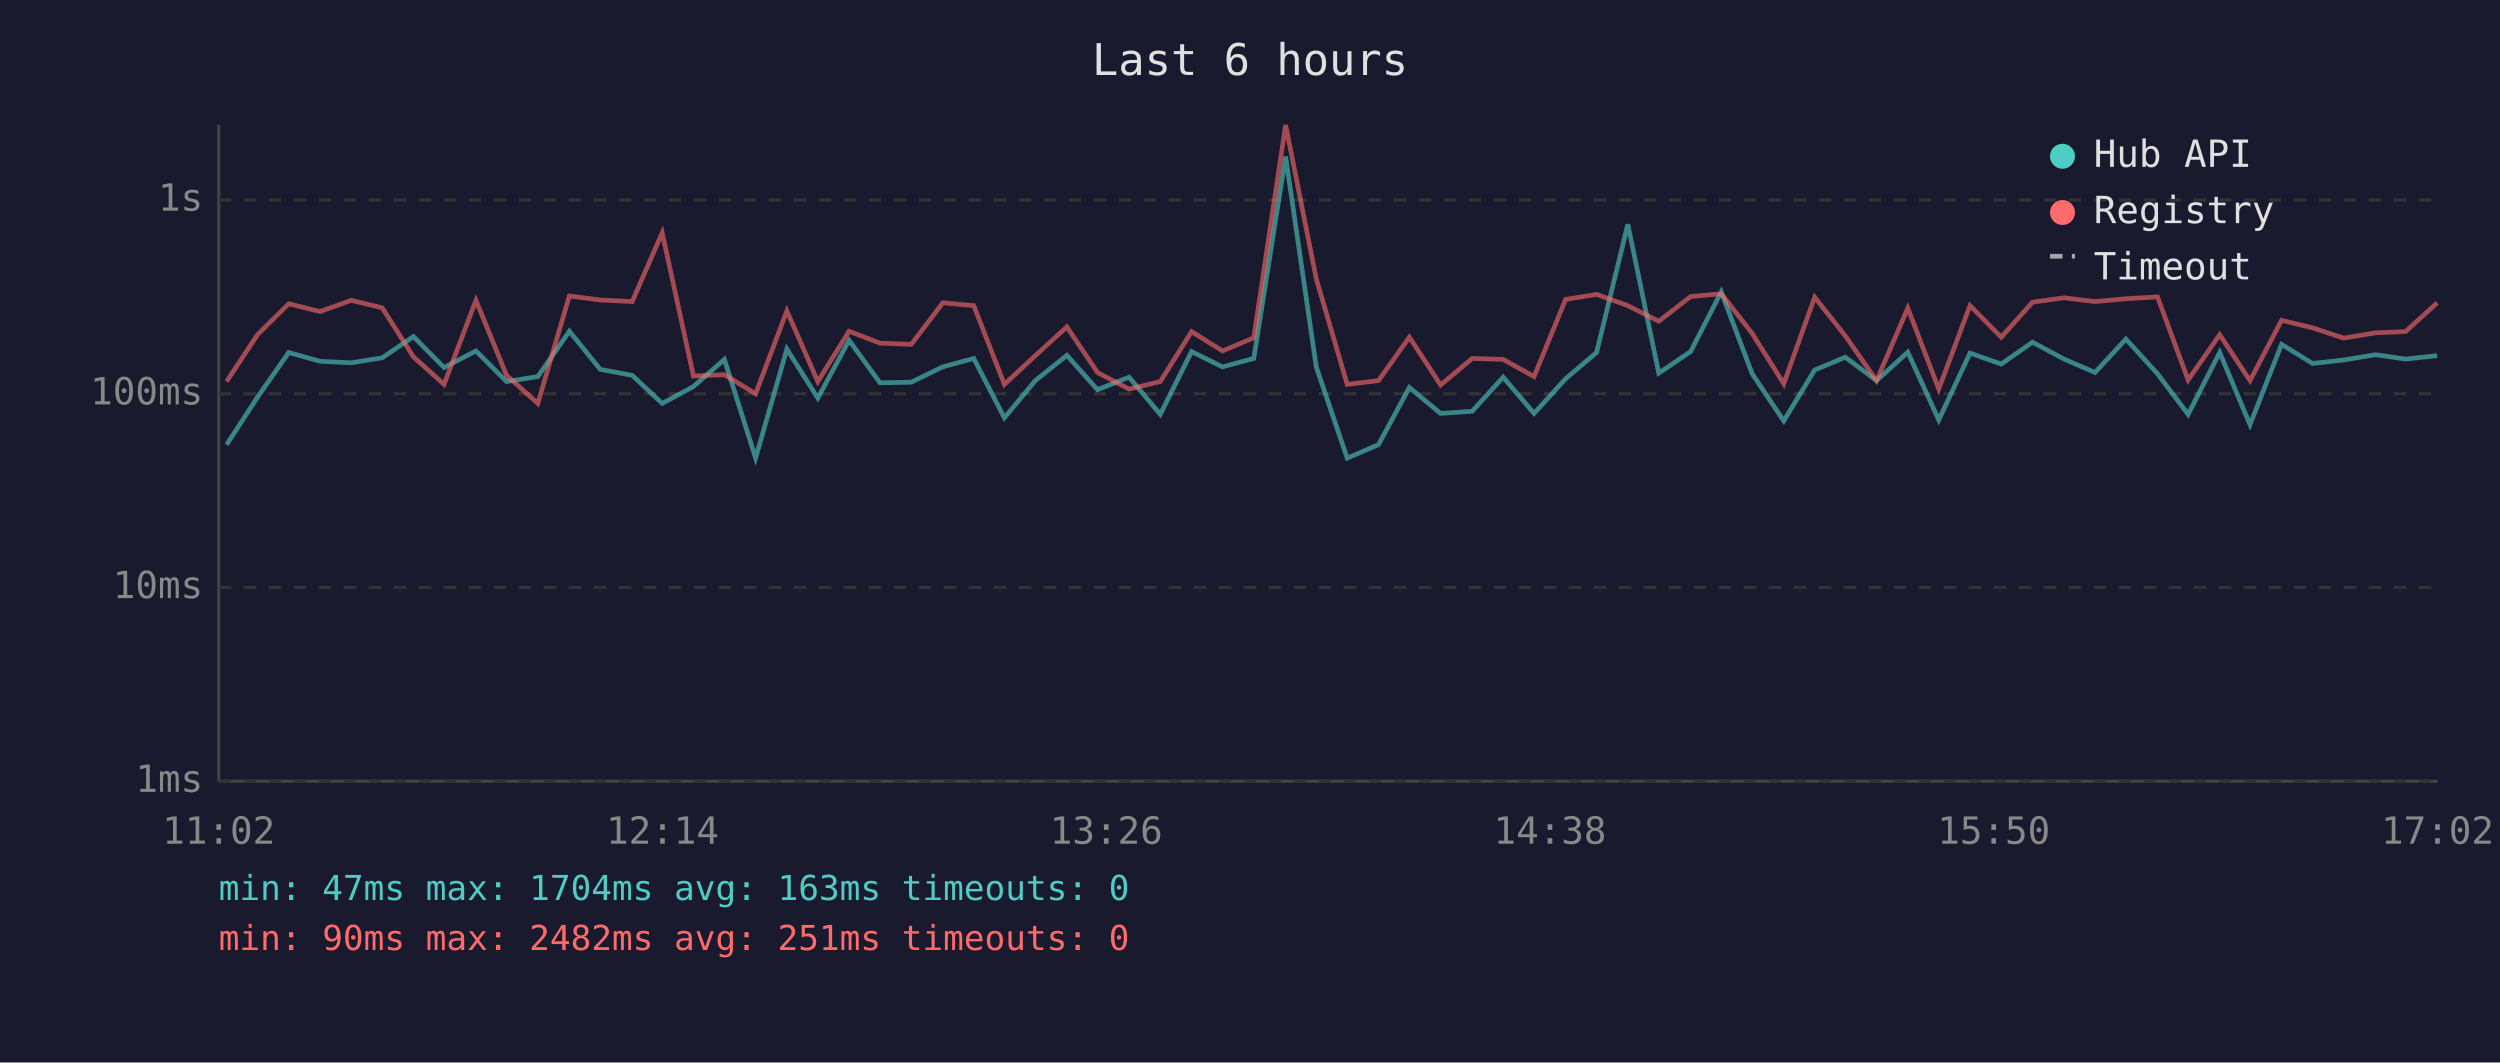
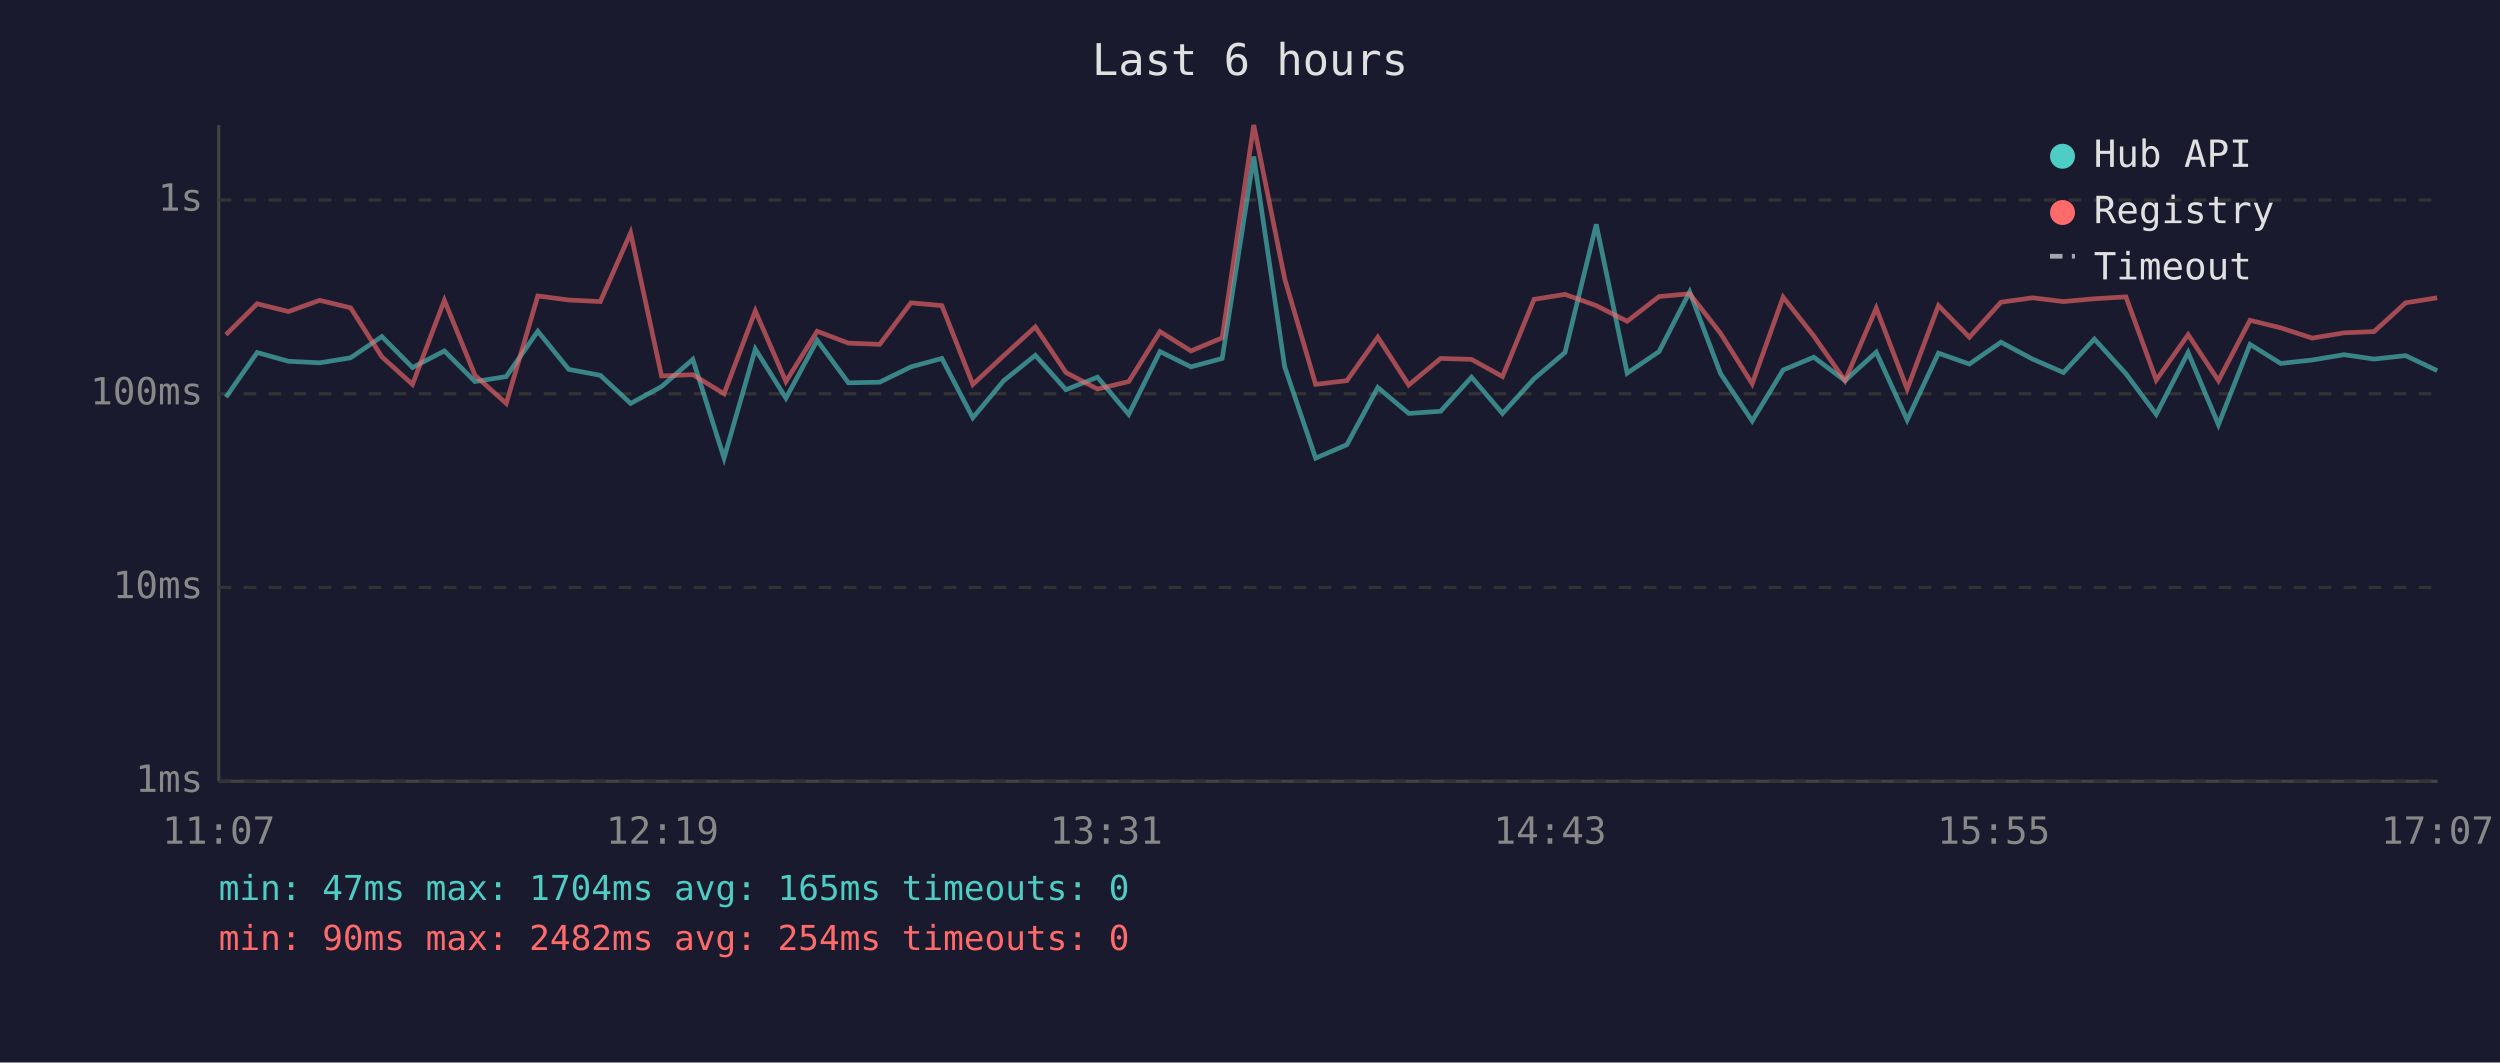
<svg xmlns="http://www.w3.org/2000/svg" viewBox="0 0 800 340" font-family="monospace" font-size="12">
  <rect width="800" height="340" fill="#1a1a2e" />
  <text x="400" y="24" fill="#e0e0e0" font-size="14" text-anchor="middle">Last 6 hours</text>
  <line x1="70" y1="40" x2="70" y2="250" stroke="#444" stroke-width="1" />
  <line x1="70" y1="250" x2="780" y2="250" stroke="#444" stroke-width="1" />
  <line x1="70" y1="250" x2="780" y2="250" stroke="#333" stroke-width="1" stroke-dasharray="4" />
  <text x="65" y="250" fill="#888" text-anchor="end" dominant-baseline="middle">1ms</text>
  <line x1="70" y1="188" x2="780" y2="188" stroke="#333" stroke-width="1" stroke-dasharray="4" />
  <text x="65" y="188" fill="#888" text-anchor="end" dominant-baseline="middle">10ms</text>
  <line x1="70" y1="126" x2="780" y2="126" stroke="#333" stroke-width="1" stroke-dasharray="4" />
  <text x="65" y="126" fill="#888" text-anchor="end" dominant-baseline="middle">100ms</text>
  <line x1="70" y1="64" x2="780" y2="64" stroke="#333" stroke-width="1" stroke-dasharray="4" />
  <text x="65" y="64" fill="#888" text-anchor="end" dominant-baseline="middle">1s</text>
-   <text x="70" y="270" fill="#888" text-anchor="middle">11:02</text>
-   <text x="212" y="270" fill="#888" text-anchor="middle">12:14</text>
-   <text x="354" y="270" fill="#888" text-anchor="middle">13:26</text>
-   <text x="496" y="270" fill="#888" text-anchor="middle">14:38</text>
-   <text x="638" y="270" fill="#888" text-anchor="middle">15:50</text>
-   <text x="780" y="270" fill="#888" text-anchor="middle">17:02</text>
-   <polyline points="72.5,142.3 82.4,127.1 92.4,112.8 102.4,115.6 112.4,116.1 122.3,114.5 132.3,107.7 142.1,117.6 152.3,112.3 162.1,122.1 172.1,120.5 182.2,106.0 192.1,118.2 202.3,120.1 211.9,129.1 221.9,123.7 231.8,115.0 241.8,146.6 251.8,111.7 261.7,127.4 271.7,108.9 281.6,122.5 291.6,122.3 301.7,117.4 311.6,114.7 321.4,133.7 331.3,121.8 341.4,113.7 351.2,124.7 361.3,120.7 371.3,132.6 381.3,112.5 391.2,117.4 401.2,114.7 411.4,50.1 421.2,117.4 431.1,146.6 441.1,142.3 451.0,124.0 461.0,132.3 471.1,131.6 481.0,120.7 490.9,132.3 501.0,121.2 510.9,112.8 520.9,71.8 530.8,119.4 541.0,112.5 550.8,93.4 560.7,119.6 570.8,134.7 580.7,118.4 590.5,114.3 600.5,121.8 610.5,112.7 620.4,134.4 630.4,113.0 640.4,116.5 650.4,109.5 660.5,114.9 670.4,119.2 680.3,108.5 690.4,119.6 700.2,132.6 710.3,112.8 720.0,135.9 730.1,110.2 740.0,116.3 750.0,115.2 760.2,113.5 769.8,114.9 779.9,113.8" fill="none" stroke="#4ecdc4" stroke-width="1.5" opacity="0.6" />
-   <polyline points="72.5,122.1 82.4,107.1 92.4,97.2 102.4,99.7 112.4,96.1 122.3,98.5 132.3,114.2 142.1,123.0 152.3,96.1 162.1,120.1 172.1,129.1 182.2,94.7 192.1,96.0 202.3,96.5 211.9,74.5 221.9,120.3 231.8,119.9 241.8,126.0 251.8,99.5 261.7,122.1 271.7,106.0 281.6,109.8 291.6,110.2 301.7,96.9 311.6,97.8 321.4,123.0 331.3,113.8 341.4,104.6 351.2,119.2 361.3,124.5 371.3,122.1 381.3,106.1 391.2,112.3 401.2,108.1 411.4,40.0 421.2,89.2 431.1,123.0 441.1,121.8 451.0,107.9 461.0,123.2 471.1,114.7 481.0,115.0 490.9,120.5 501.0,95.8 510.9,94.2 520.9,97.8 530.8,102.8 541.0,94.9 550.8,94.0 560.7,106.7 570.8,122.8 580.7,95.1 590.5,107.5 600.5,121.8 610.5,98.6 620.4,124.5 630.4,97.8 640.4,107.9 650.4,96.7 660.5,95.3 670.4,96.5 680.3,95.6 690.4,95.0 700.2,121.6 710.3,107.1 720.0,121.8 730.1,102.5 740.0,104.9 750.0,108.2 760.2,106.5 769.8,106.1 779.9,96.9" fill="none" stroke="#ff6b6b" stroke-width="1.5" opacity="0.6" />
+   <text x="70" y="270" fill="#888" text-anchor="middle">11:07</text>
+   <text x="212" y="270" fill="#888" text-anchor="middle">12:19</text>
+   <text x="354" y="270" fill="#888" text-anchor="middle">13:31</text>
+   <text x="496" y="270" fill="#888" text-anchor="middle">14:43</text>
+   <text x="638" y="270" fill="#888" text-anchor="middle">15:55</text>
+   <text x="780" y="270" fill="#888" text-anchor="middle">17:07</text>
+   <polyline points="72.3,127.1 82.3,112.8 92.3,115.6 102.3,116.1 112.2,114.5 122.2,107.7 132.0,117.6 142.2,112.3 152.0,122.1 162.0,120.5 172.1,106.0 182.0,118.2 192.1,120.1 201.8,129.1 211.7,123.7 221.7,115.0 231.7,146.6 241.7,111.7 251.5,127.4 261.5,108.9 271.5,122.5 281.5,122.3 291.5,117.4 301.4,114.7 311.3,133.7 321.2,121.8 331.3,113.7 341.1,124.7 351.2,120.7 361.2,132.6 371.2,112.5 381.1,117.4 391.1,114.7 401.2,50.1 411.1,117.4 421.0,146.6 431.0,142.3 440.9,124.0 450.8,132.3 461.0,131.6 470.9,120.7 480.8,132.3 490.9,121.2 500.8,112.8 510.8,71.8 520.7,119.4 530.9,112.5 540.7,93.4 550.6,119.6 560.7,134.7 570.6,118.4 580.4,114.3 590.4,121.8 600.4,112.7 610.3,134.4 620.3,113.0 630.2,116.5 640.3,109.5 650.4,114.9 660.3,119.2 670.2,108.5 680.3,119.6 690.0,132.6 700.2,112.8 709.9,135.9 720.0,110.2 729.8,116.3 739.9,115.2 750.1,113.5 759.7,114.9 769.8,113.8 779.9,118.6" fill="none" stroke="#4ecdc4" stroke-width="1.5" opacity="0.6" />
+   <polyline points="72.3,107.1 82.3,97.2 92.3,99.7 102.3,96.1 112.2,98.5 122.2,114.2 132.0,123.0 142.2,96.1 152.0,120.1 162.0,129.1 172.1,94.7 182.0,96.0 192.1,96.5 201.8,74.5 211.7,120.3 221.7,119.9 231.7,126.0 241.7,99.5 251.5,122.1 261.5,106.0 271.5,109.8 281.5,110.2 291.5,96.9 301.4,97.8 311.3,123.0 321.2,113.8 331.3,104.6 341.1,119.2 351.2,124.5 361.2,122.1 371.2,106.1 381.1,112.3 391.1,108.1 401.2,40.0 411.1,89.2 421.0,123.0 431.0,121.8 440.9,107.9 450.8,123.2 461.0,114.7 470.9,115.0 480.8,120.5 490.9,95.8 500.8,94.2 510.8,97.8 520.7,102.8 530.9,94.9 540.7,94.0 550.6,106.7 560.7,122.8 570.6,95.1 580.4,107.5 590.4,121.8 600.4,98.6 610.3,124.5 620.3,97.8 630.2,107.9 640.3,96.7 650.4,95.3 660.3,96.5 670.2,95.6 680.3,95.0 690.0,121.6 700.2,107.1 709.9,121.8 720.0,102.5 729.8,104.9 739.9,108.2 750.1,106.5 759.7,106.1 769.8,96.9 779.9,95.3" fill="none" stroke="#ff6b6b" stroke-width="1.5" opacity="0.6" />
  <circle cx="660" cy="50" r="4" fill="#4ecdc4" />
  <text x="670" y="50" fill="#e0e0e0" dominant-baseline="middle">Hub API</text>
  <circle cx="660" cy="68" r="4" fill="#ff6b6b" />
  <text x="670" y="68" fill="#e0e0e0" dominant-baseline="middle">Registry</text>
  <line x1="656" y1="82" x2="664" y2="82" stroke="#e0e0e0" stroke-width="1.5" stroke-dasharray="4,3" opacity="0.7" />
  <text x="670" y="86" fill="#e0e0e0" dominant-baseline="middle">Timeout</text>
-   <text x="70" y="288" fill="#4ecdc4" font-size="11">min: 47ms  max: 1704ms  avg: 163ms  timeouts: 0</text>
-   <text x="70" y="304" fill="#ff6b6b" font-size="11">min: 90ms  max: 2482ms  avg: 251ms  timeouts: 0</text>
+   <text x="70" y="288" fill="#4ecdc4" font-size="11">min: 47ms  max: 1704ms  avg: 165ms  timeouts: 0</text>
+   <text x="70" y="304" fill="#ff6b6b" font-size="11">min: 90ms  max: 2482ms  avg: 254ms  timeouts: 0</text>
</svg>
